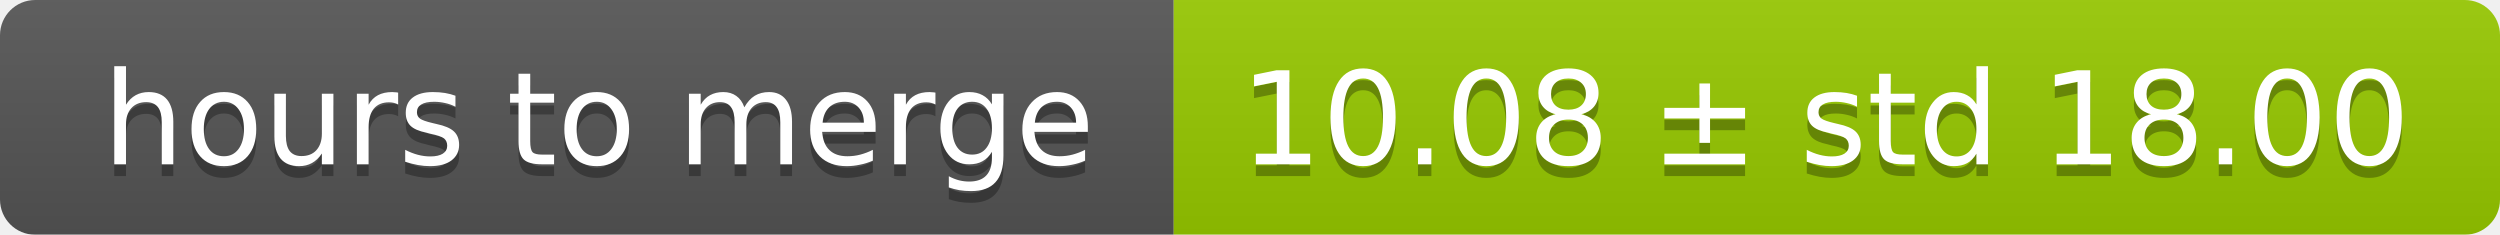
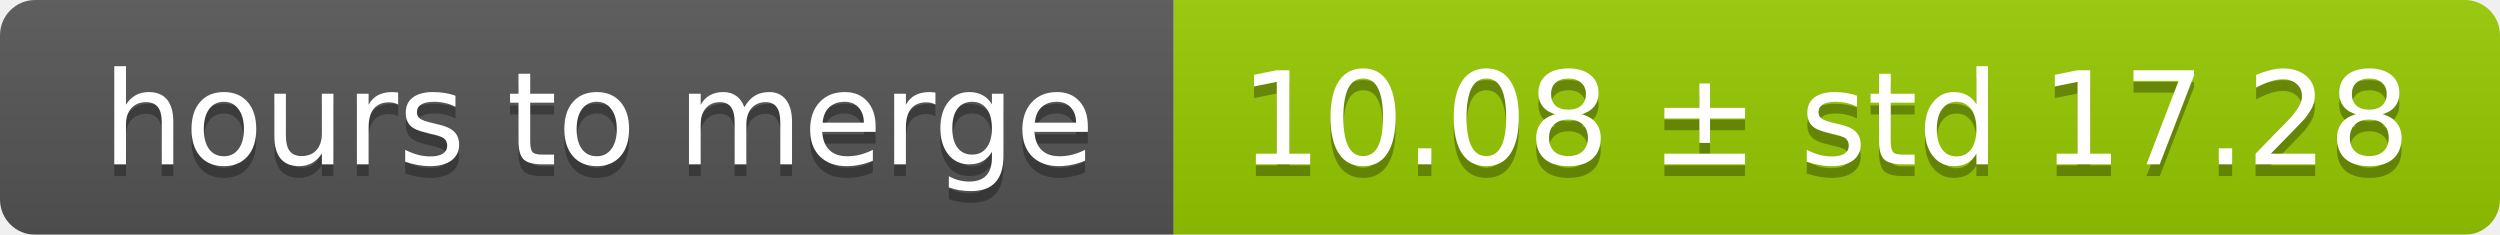
<svg xmlns="http://www.w3.org/2000/svg" width="213" height="20">
  <linearGradient id="smooth" x2="0" y2="100%">
    <stop offset="0" stop-color="#bbb" stop-opacity=".1" />
    <stop offset="1" stop-opacity=".1" />
  </linearGradient>
  <mask id="round">
    <rect width="213" height="20" rx="3" fill="#fff" />
  </mask>
  <g mask="url(#round)">
    <rect width="100" height="20" fill="#555" />
    <rect x="100" width="113" height="20" fill="#97ca00" />
    <rect width="213" height="20" fill="url(#smooth)" />
  </g>
  <g fill="#fff" text-anchor="middle" font-family="DejaVu Sans,Verdana,Geneva,sans-serif" font-size="11">
    <text x="51" y="15" fill="#010101" fill-opacity=".3">hours to merge</text>
    <text x="51" y="14">hours to merge</text>
-     <text x="155.5" y="15" fill="#010101" fill-opacity=".3">10.08 ± std 18.00</text>
-     <text x="155.5" y="14">10.08 ± std 18.00</text>
+     <text x="155.5" y="15" fill="#010101" fill-opacity=".3">10.08 ± std 17.28</text>
+     <text x="155.5" y="14">10.08 ± std 17.28</text>
  </g>
</svg>
